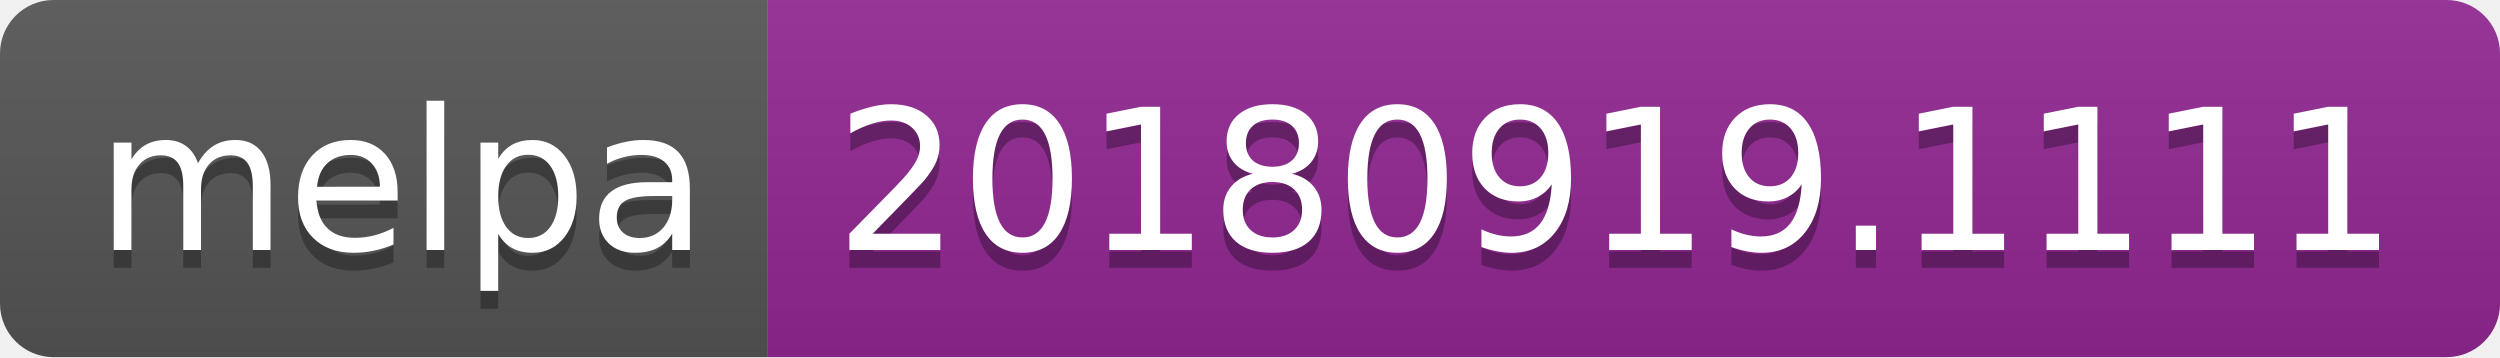
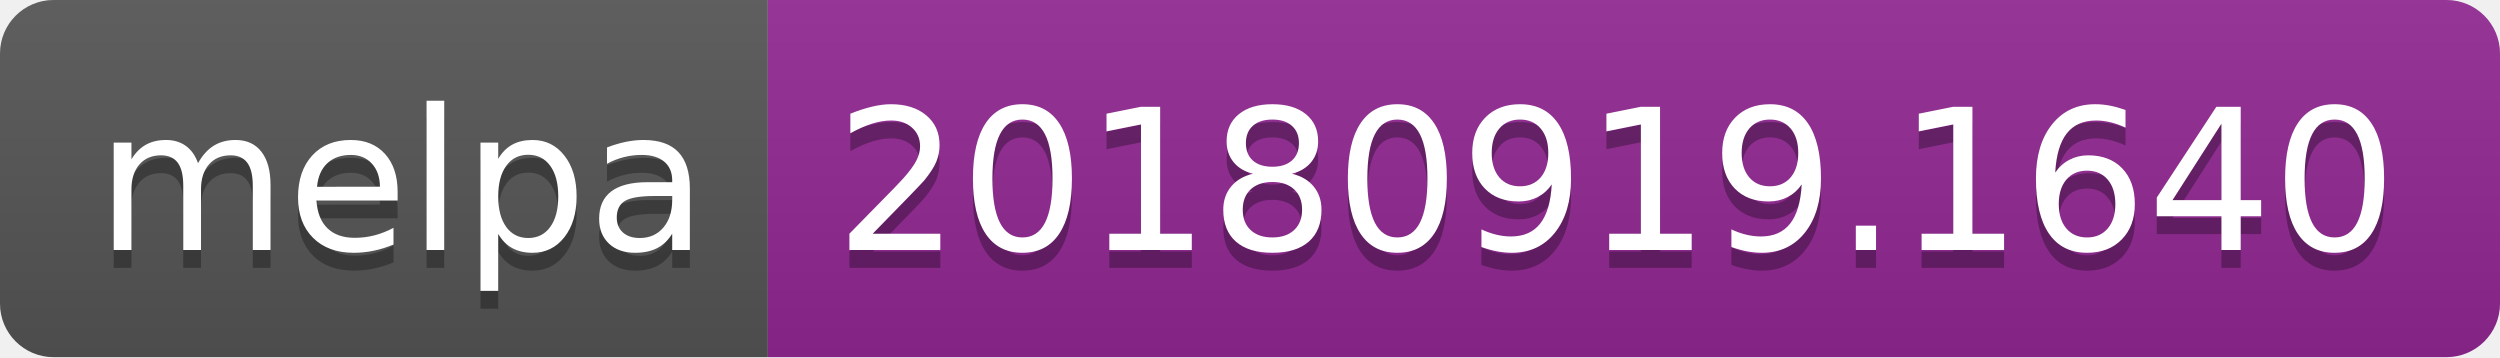
<svg xmlns="http://www.w3.org/2000/svg" width="140" height="20">
  <linearGradient id="b" x2="0" y2="100%">
    <stop offset="0" stop-color="#bbb" stop-opacity=".1" />
    <stop offset="1" stop-opacity=".1" />
  </linearGradient>
  <clipPath id="a">
    <rect width="140" height="20" rx="3" fill="#fff" />
  </clipPath>
  <g clip-path="url(#a)">
    <path fill="#555" d="M0 0h43v20H0z" />
    <path fill="#922793" d="M43 0h97v20H43z" />
    <path fill="url(#b)" d="M0 0h140v20H0z" />
  </g>
  <g fill="#fff" text-anchor="middle" font-family="DejaVu Sans,Verdana,Geneva,sans-serif" font-size="110">
    <text x="225" y="150" fill="#010101" fill-opacity=".3" transform="scale(.1)" textLength="330">melpa</text>
    <text x="225" y="140" transform="scale(.1)" textLength="330">melpa</text>
-     <text x="905" y="150" fill="#010101" fill-opacity=".3" transform="scale(.1)" textLength="870">20180919.1111</text>
-     <text x="905" y="140" transform="scale(.1)" textLength="870">20180919.1111</text>
+     <text x="905" y="150" fill="#010101" fill-opacity=".3" transform="scale(.1)" textLength="870">20180919.1640</text>
+     <text x="905" y="140" transform="scale(.1)" textLength="870">20180919.1640</text>
  </g>
</svg>
